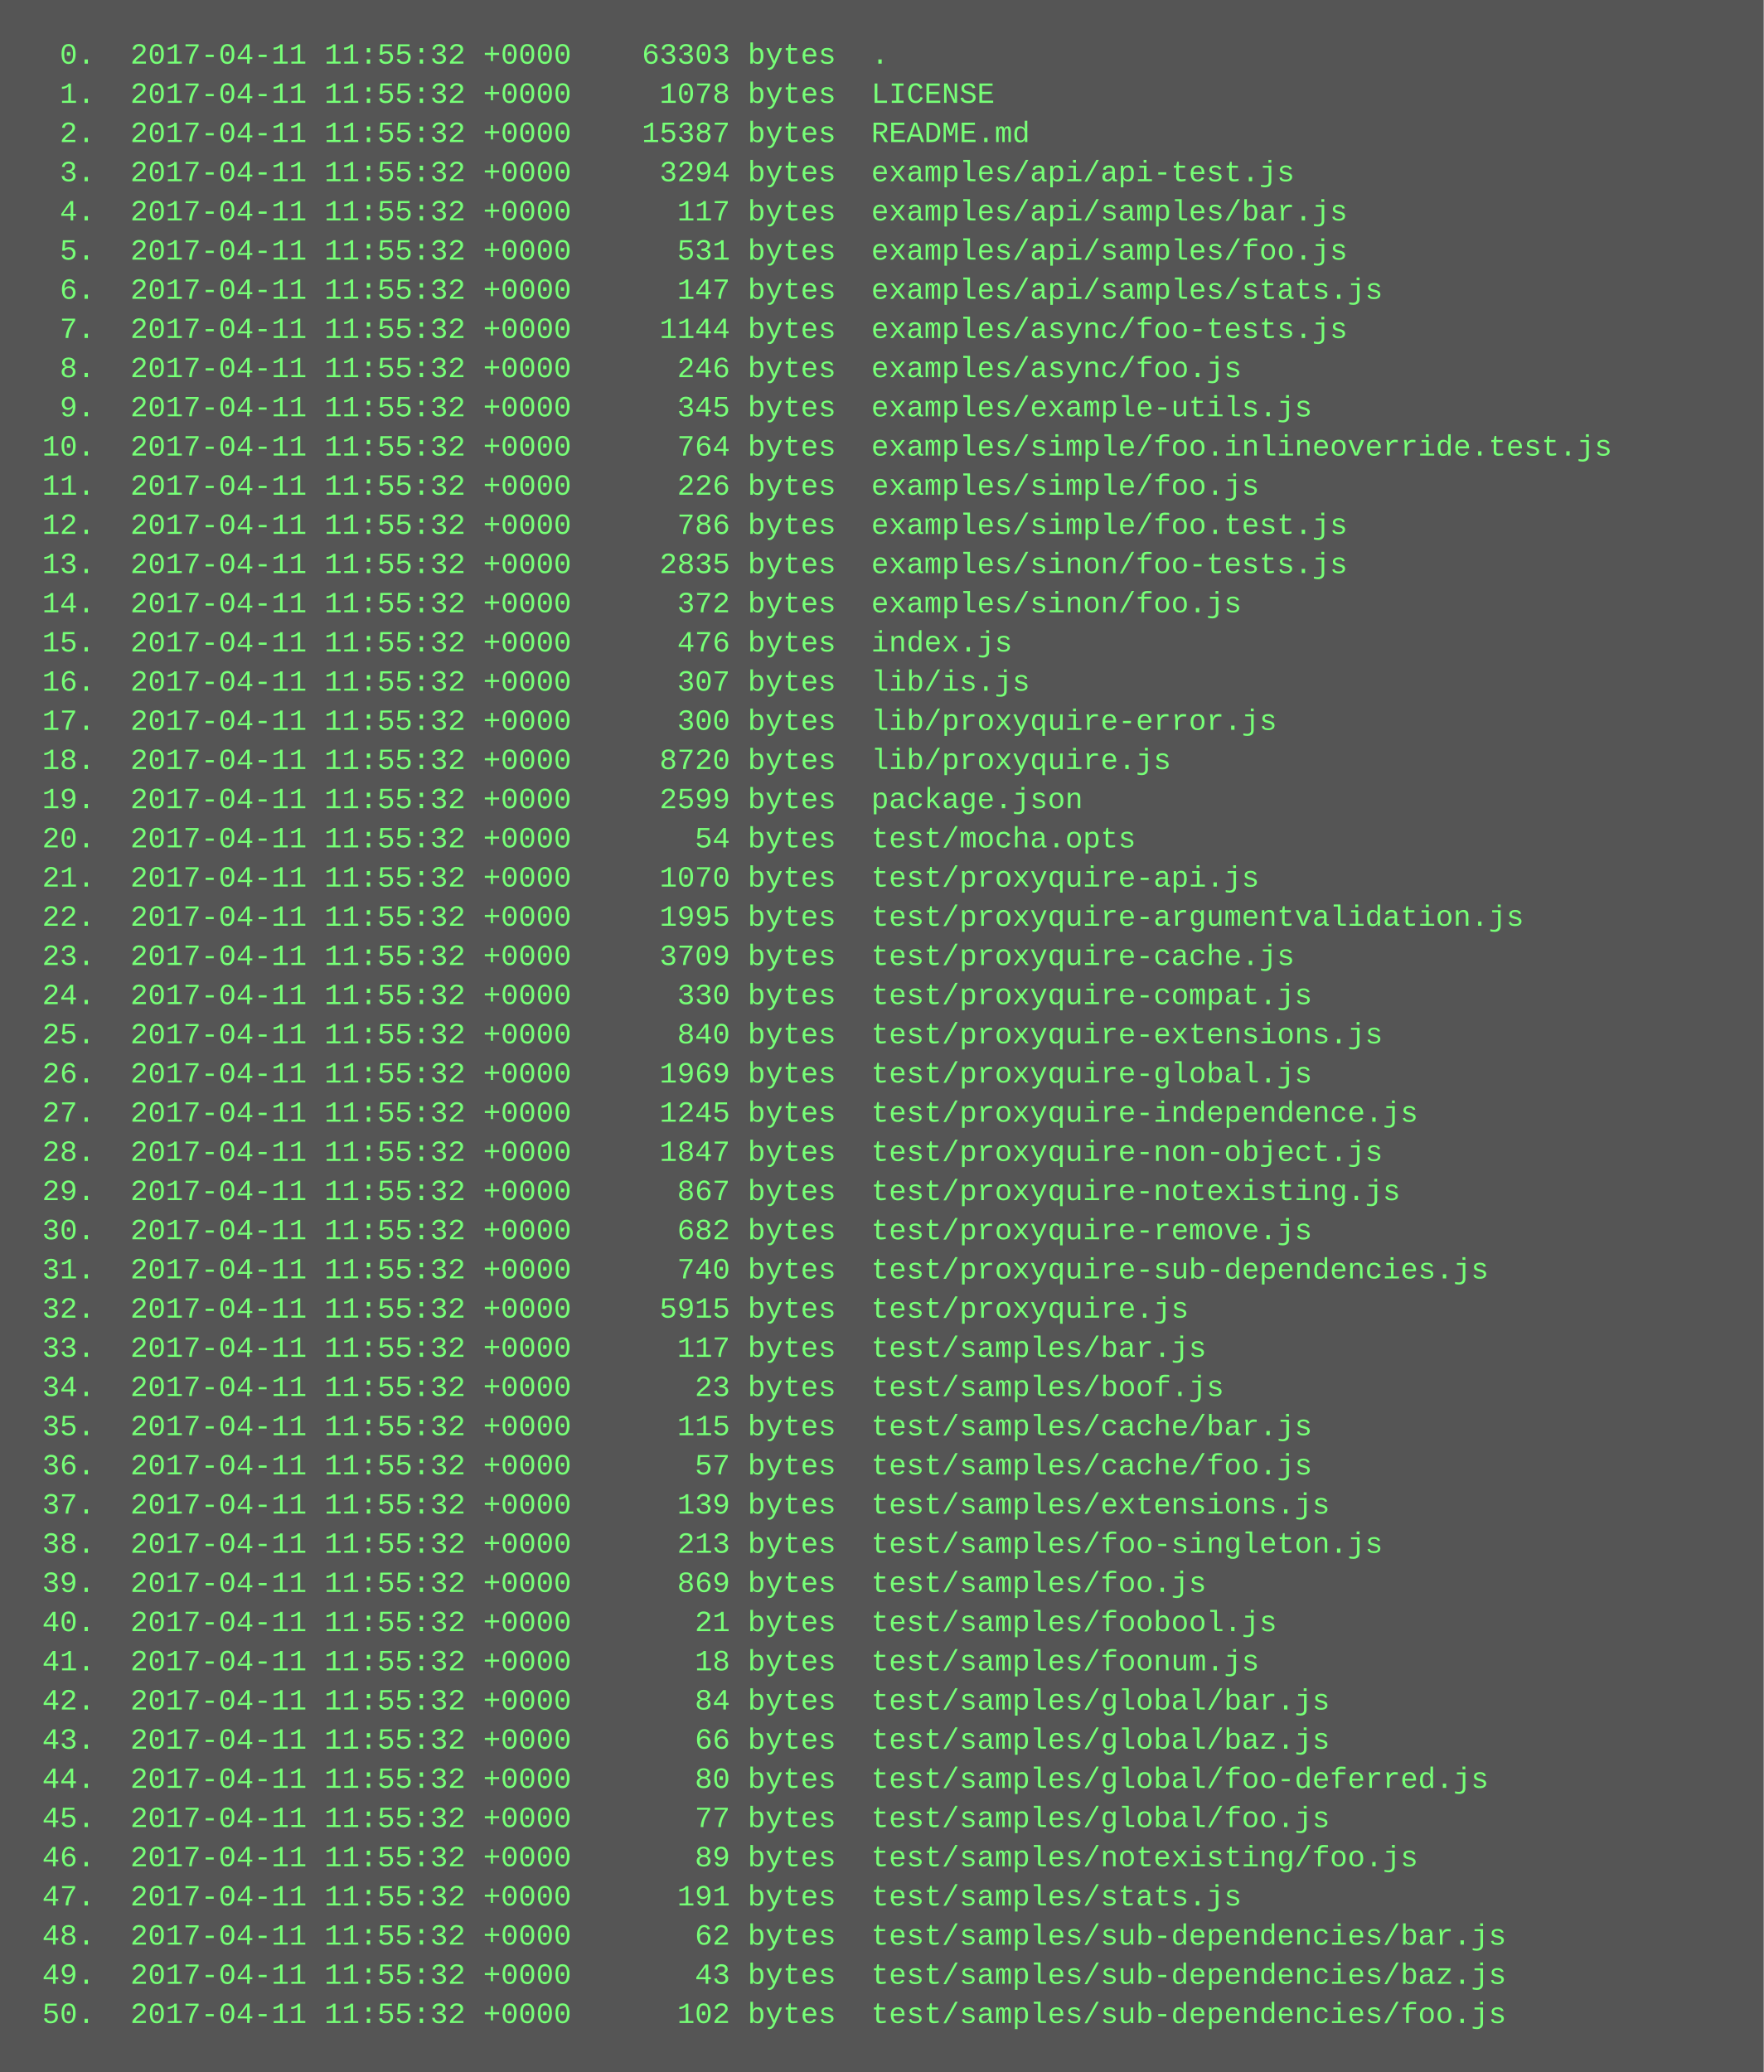
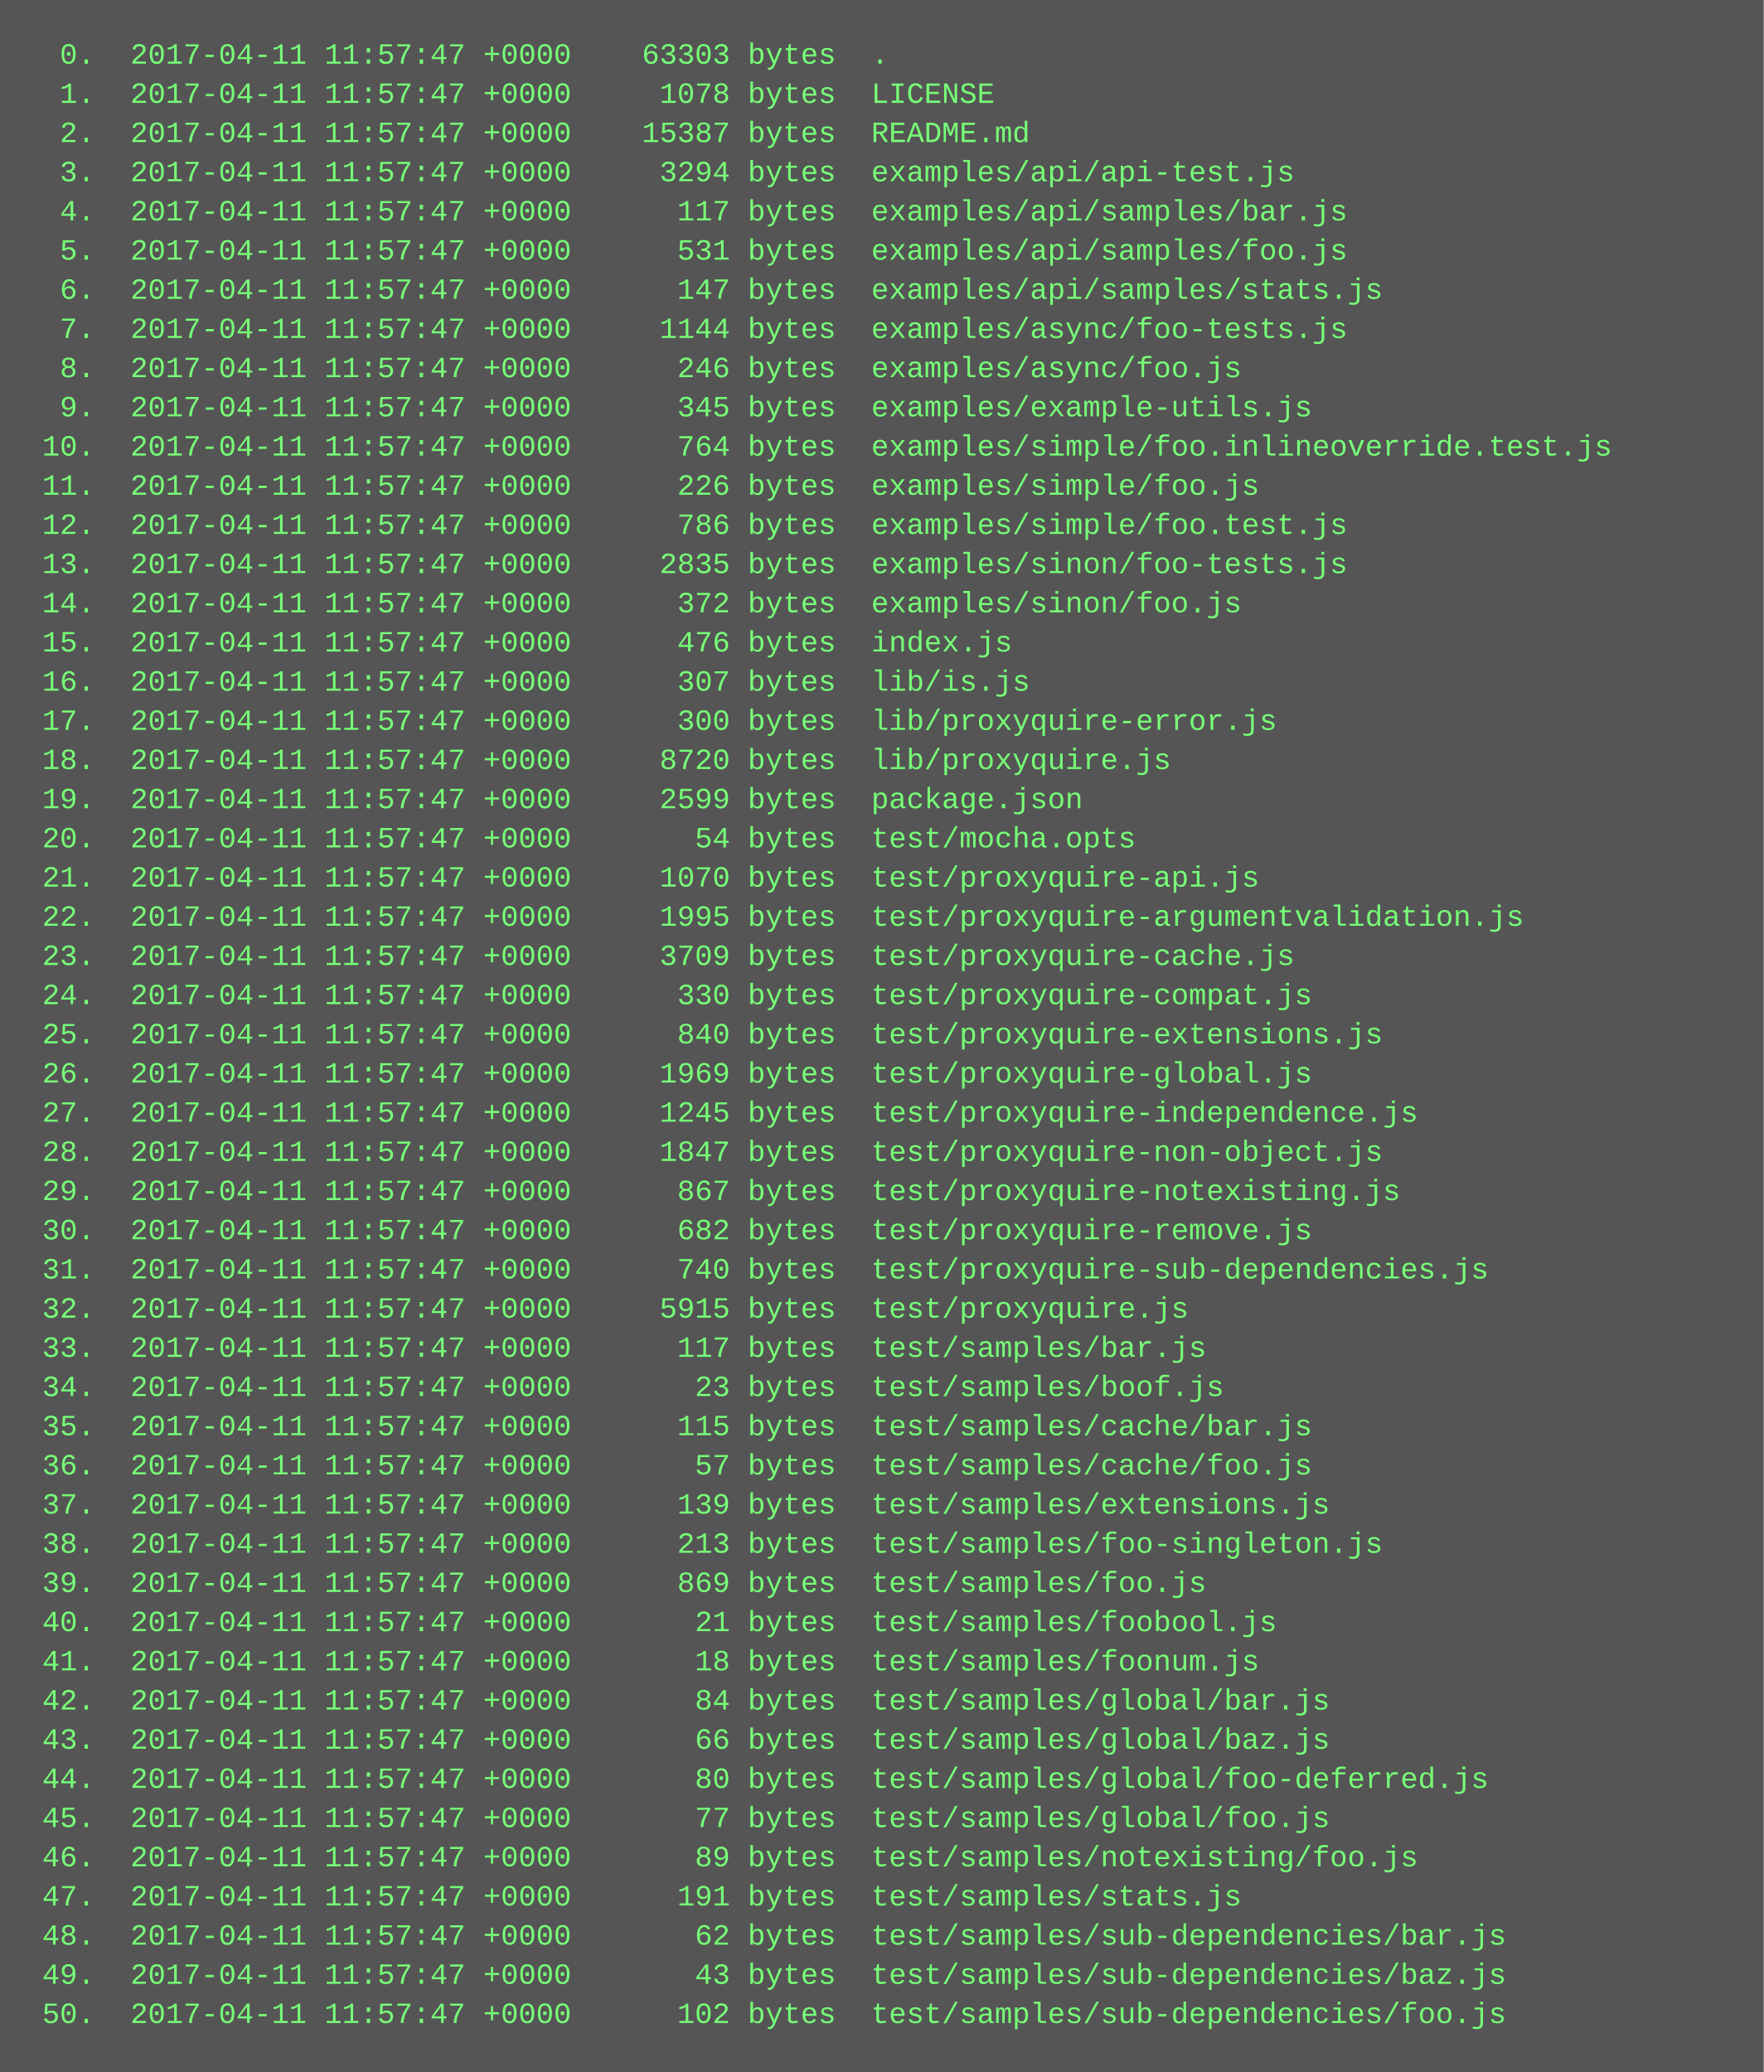
<svg xmlns="http://www.w3.org/2000/svg" height="846" width="720">
  <rect height="846" fill="#555" width="720" />
  <text fill="#7f7" font-family="Courier New" font-size="12" xml:space="preserve">
-     <tspan x="10" y="26">  0.  2017-04-11 11:55:32 +0000    63303 bytes  .</tspan>
-     <tspan x="10" y="42">  1.  2017-04-11 11:55:32 +0000     1078 bytes  LICENSE</tspan>
-     <tspan x="10" y="58">  2.  2017-04-11 11:55:32 +0000    15387 bytes  README.md</tspan>
-     <tspan x="10" y="74">  3.  2017-04-11 11:55:32 +0000     3294 bytes  examples/api/api-test.js</tspan>
-     <tspan x="10" y="90">  4.  2017-04-11 11:55:32 +0000      117 bytes  examples/api/samples/bar.js</tspan>
-     <tspan x="10" y="106">  5.  2017-04-11 11:55:32 +0000      531 bytes  examples/api/samples/foo.js</tspan>
-     <tspan x="10" y="122">  6.  2017-04-11 11:55:32 +0000      147 bytes  examples/api/samples/stats.js</tspan>
-     <tspan x="10" y="138">  7.  2017-04-11 11:55:32 +0000     1144 bytes  examples/async/foo-tests.js</tspan>
-     <tspan x="10" y="154">  8.  2017-04-11 11:55:32 +0000      246 bytes  examples/async/foo.js</tspan>
-     <tspan x="10" y="170">  9.  2017-04-11 11:55:32 +0000      345 bytes  examples/example-utils.js</tspan>
-     <tspan x="10" y="186"> 10.  2017-04-11 11:55:32 +0000      764 bytes  examples/simple/foo.inlineoverride.test.js</tspan>
-     <tspan x="10" y="202"> 11.  2017-04-11 11:55:32 +0000      226 bytes  examples/simple/foo.js</tspan>
-     <tspan x="10" y="218"> 12.  2017-04-11 11:55:32 +0000      786 bytes  examples/simple/foo.test.js</tspan>
-     <tspan x="10" y="234"> 13.  2017-04-11 11:55:32 +0000     2835 bytes  examples/sinon/foo-tests.js</tspan>
-     <tspan x="10" y="250"> 14.  2017-04-11 11:55:32 +0000      372 bytes  examples/sinon/foo.js</tspan>
-     <tspan x="10" y="266"> 15.  2017-04-11 11:55:32 +0000      476 bytes  index.js</tspan>
-     <tspan x="10" y="282"> 16.  2017-04-11 11:55:32 +0000      307 bytes  lib/is.js</tspan>
-     <tspan x="10" y="298"> 17.  2017-04-11 11:55:32 +0000      300 bytes  lib/proxyquire-error.js</tspan>
-     <tspan x="10" y="314"> 18.  2017-04-11 11:55:32 +0000     8720 bytes  lib/proxyquire.js</tspan>
-     <tspan x="10" y="330"> 19.  2017-04-11 11:55:32 +0000     2599 bytes  package.json</tspan>
-     <tspan x="10" y="346"> 20.  2017-04-11 11:55:32 +0000       54 bytes  test/mocha.opts</tspan>
-     <tspan x="10" y="362"> 21.  2017-04-11 11:55:32 +0000     1070 bytes  test/proxyquire-api.js</tspan>
-     <tspan x="10" y="378"> 22.  2017-04-11 11:55:32 +0000     1995 bytes  test/proxyquire-argumentvalidation.js</tspan>
-     <tspan x="10" y="394"> 23.  2017-04-11 11:55:32 +0000     3709 bytes  test/proxyquire-cache.js</tspan>
-     <tspan x="10" y="410"> 24.  2017-04-11 11:55:32 +0000      330 bytes  test/proxyquire-compat.js</tspan>
-     <tspan x="10" y="426"> 25.  2017-04-11 11:55:32 +0000      840 bytes  test/proxyquire-extensions.js</tspan>
-     <tspan x="10" y="442"> 26.  2017-04-11 11:55:32 +0000     1969 bytes  test/proxyquire-global.js</tspan>
-     <tspan x="10" y="458"> 27.  2017-04-11 11:55:32 +0000     1245 bytes  test/proxyquire-independence.js</tspan>
-     <tspan x="10" y="474"> 28.  2017-04-11 11:55:32 +0000     1847 bytes  test/proxyquire-non-object.js</tspan>
-     <tspan x="10" y="490"> 29.  2017-04-11 11:55:32 +0000      867 bytes  test/proxyquire-notexisting.js</tspan>
-     <tspan x="10" y="506"> 30.  2017-04-11 11:55:32 +0000      682 bytes  test/proxyquire-remove.js</tspan>
-     <tspan x="10" y="522"> 31.  2017-04-11 11:55:32 +0000      740 bytes  test/proxyquire-sub-dependencies.js</tspan>
-     <tspan x="10" y="538"> 32.  2017-04-11 11:55:32 +0000     5915 bytes  test/proxyquire.js</tspan>
-     <tspan x="10" y="554"> 33.  2017-04-11 11:55:32 +0000      117 bytes  test/samples/bar.js</tspan>
-     <tspan x="10" y="570"> 34.  2017-04-11 11:55:32 +0000       23 bytes  test/samples/boof.js</tspan>
-     <tspan x="10" y="586"> 35.  2017-04-11 11:55:32 +0000      115 bytes  test/samples/cache/bar.js</tspan>
-     <tspan x="10" y="602"> 36.  2017-04-11 11:55:32 +0000       57 bytes  test/samples/cache/foo.js</tspan>
-     <tspan x="10" y="618"> 37.  2017-04-11 11:55:32 +0000      139 bytes  test/samples/extensions.js</tspan>
-     <tspan x="10" y="634"> 38.  2017-04-11 11:55:32 +0000      213 bytes  test/samples/foo-singleton.js</tspan>
-     <tspan x="10" y="650"> 39.  2017-04-11 11:55:32 +0000      869 bytes  test/samples/foo.js</tspan>
-     <tspan x="10" y="666"> 40.  2017-04-11 11:55:32 +0000       21 bytes  test/samples/foobool.js</tspan>
-     <tspan x="10" y="682"> 41.  2017-04-11 11:55:32 +0000       18 bytes  test/samples/foonum.js</tspan>
-     <tspan x="10" y="698"> 42.  2017-04-11 11:55:32 +0000       84 bytes  test/samples/global/bar.js</tspan>
-     <tspan x="10" y="714"> 43.  2017-04-11 11:55:32 +0000       66 bytes  test/samples/global/baz.js</tspan>
-     <tspan x="10" y="730"> 44.  2017-04-11 11:55:32 +0000       80 bytes  test/samples/global/foo-deferred.js</tspan>
-     <tspan x="10" y="746"> 45.  2017-04-11 11:55:32 +0000       77 bytes  test/samples/global/foo.js</tspan>
-     <tspan x="10" y="762"> 46.  2017-04-11 11:55:32 +0000       89 bytes  test/samples/notexisting/foo.js</tspan>
-     <tspan x="10" y="778"> 47.  2017-04-11 11:55:32 +0000      191 bytes  test/samples/stats.js</tspan>
-     <tspan x="10" y="794"> 48.  2017-04-11 11:55:32 +0000       62 bytes  test/samples/sub-dependencies/bar.js</tspan>
-     <tspan x="10" y="810"> 49.  2017-04-11 11:55:32 +0000       43 bytes  test/samples/sub-dependencies/baz.js</tspan>
-     <tspan x="10" y="826"> 50.  2017-04-11 11:55:32 +0000      102 bytes  test/samples/sub-dependencies/foo.js</tspan>
+     <tspan x="10" y="26">  0.  2017-04-11 11:57:47 +0000    63303 bytes  .</tspan>
+     <tspan x="10" y="42">  1.  2017-04-11 11:57:47 +0000     1078 bytes  LICENSE</tspan>
+     <tspan x="10" y="58">  2.  2017-04-11 11:57:47 +0000    15387 bytes  README.md</tspan>
+     <tspan x="10" y="74">  3.  2017-04-11 11:57:47 +0000     3294 bytes  examples/api/api-test.js</tspan>
+     <tspan x="10" y="90">  4.  2017-04-11 11:57:47 +0000      117 bytes  examples/api/samples/bar.js</tspan>
+     <tspan x="10" y="106">  5.  2017-04-11 11:57:47 +0000      531 bytes  examples/api/samples/foo.js</tspan>
+     <tspan x="10" y="122">  6.  2017-04-11 11:57:47 +0000      147 bytes  examples/api/samples/stats.js</tspan>
+     <tspan x="10" y="138">  7.  2017-04-11 11:57:47 +0000     1144 bytes  examples/async/foo-tests.js</tspan>
+     <tspan x="10" y="154">  8.  2017-04-11 11:57:47 +0000      246 bytes  examples/async/foo.js</tspan>
+     <tspan x="10" y="170">  9.  2017-04-11 11:57:47 +0000      345 bytes  examples/example-utils.js</tspan>
+     <tspan x="10" y="186"> 10.  2017-04-11 11:57:47 +0000      764 bytes  examples/simple/foo.inlineoverride.test.js</tspan>
+     <tspan x="10" y="202"> 11.  2017-04-11 11:57:47 +0000      226 bytes  examples/simple/foo.js</tspan>
+     <tspan x="10" y="218"> 12.  2017-04-11 11:57:47 +0000      786 bytes  examples/simple/foo.test.js</tspan>
+     <tspan x="10" y="234"> 13.  2017-04-11 11:57:47 +0000     2835 bytes  examples/sinon/foo-tests.js</tspan>
+     <tspan x="10" y="250"> 14.  2017-04-11 11:57:47 +0000      372 bytes  examples/sinon/foo.js</tspan>
+     <tspan x="10" y="266"> 15.  2017-04-11 11:57:47 +0000      476 bytes  index.js</tspan>
+     <tspan x="10" y="282"> 16.  2017-04-11 11:57:47 +0000      307 bytes  lib/is.js</tspan>
+     <tspan x="10" y="298"> 17.  2017-04-11 11:57:47 +0000      300 bytes  lib/proxyquire-error.js</tspan>
+     <tspan x="10" y="314"> 18.  2017-04-11 11:57:47 +0000     8720 bytes  lib/proxyquire.js</tspan>
+     <tspan x="10" y="330"> 19.  2017-04-11 11:57:47 +0000     2599 bytes  package.json</tspan>
+     <tspan x="10" y="346"> 20.  2017-04-11 11:57:47 +0000       54 bytes  test/mocha.opts</tspan>
+     <tspan x="10" y="362"> 21.  2017-04-11 11:57:47 +0000     1070 bytes  test/proxyquire-api.js</tspan>
+     <tspan x="10" y="378"> 22.  2017-04-11 11:57:47 +0000     1995 bytes  test/proxyquire-argumentvalidation.js</tspan>
+     <tspan x="10" y="394"> 23.  2017-04-11 11:57:47 +0000     3709 bytes  test/proxyquire-cache.js</tspan>
+     <tspan x="10" y="410"> 24.  2017-04-11 11:57:47 +0000      330 bytes  test/proxyquire-compat.js</tspan>
+     <tspan x="10" y="426"> 25.  2017-04-11 11:57:47 +0000      840 bytes  test/proxyquire-extensions.js</tspan>
+     <tspan x="10" y="442"> 26.  2017-04-11 11:57:47 +0000     1969 bytes  test/proxyquire-global.js</tspan>
+     <tspan x="10" y="458"> 27.  2017-04-11 11:57:47 +0000     1245 bytes  test/proxyquire-independence.js</tspan>
+     <tspan x="10" y="474"> 28.  2017-04-11 11:57:47 +0000     1847 bytes  test/proxyquire-non-object.js</tspan>
+     <tspan x="10" y="490"> 29.  2017-04-11 11:57:47 +0000      867 bytes  test/proxyquire-notexisting.js</tspan>
+     <tspan x="10" y="506"> 30.  2017-04-11 11:57:47 +0000      682 bytes  test/proxyquire-remove.js</tspan>
+     <tspan x="10" y="522"> 31.  2017-04-11 11:57:47 +0000      740 bytes  test/proxyquire-sub-dependencies.js</tspan>
+     <tspan x="10" y="538"> 32.  2017-04-11 11:57:47 +0000     5915 bytes  test/proxyquire.js</tspan>
+     <tspan x="10" y="554"> 33.  2017-04-11 11:57:47 +0000      117 bytes  test/samples/bar.js</tspan>
+     <tspan x="10" y="570"> 34.  2017-04-11 11:57:47 +0000       23 bytes  test/samples/boof.js</tspan>
+     <tspan x="10" y="586"> 35.  2017-04-11 11:57:47 +0000      115 bytes  test/samples/cache/bar.js</tspan>
+     <tspan x="10" y="602"> 36.  2017-04-11 11:57:47 +0000       57 bytes  test/samples/cache/foo.js</tspan>
+     <tspan x="10" y="618"> 37.  2017-04-11 11:57:47 +0000      139 bytes  test/samples/extensions.js</tspan>
+     <tspan x="10" y="634"> 38.  2017-04-11 11:57:47 +0000      213 bytes  test/samples/foo-singleton.js</tspan>
+     <tspan x="10" y="650"> 39.  2017-04-11 11:57:47 +0000      869 bytes  test/samples/foo.js</tspan>
+     <tspan x="10" y="666"> 40.  2017-04-11 11:57:47 +0000       21 bytes  test/samples/foobool.js</tspan>
+     <tspan x="10" y="682"> 41.  2017-04-11 11:57:47 +0000       18 bytes  test/samples/foonum.js</tspan>
+     <tspan x="10" y="698"> 42.  2017-04-11 11:57:47 +0000       84 bytes  test/samples/global/bar.js</tspan>
+     <tspan x="10" y="714"> 43.  2017-04-11 11:57:47 +0000       66 bytes  test/samples/global/baz.js</tspan>
+     <tspan x="10" y="730"> 44.  2017-04-11 11:57:47 +0000       80 bytes  test/samples/global/foo-deferred.js</tspan>
+     <tspan x="10" y="746"> 45.  2017-04-11 11:57:47 +0000       77 bytes  test/samples/global/foo.js</tspan>
+     <tspan x="10" y="762"> 46.  2017-04-11 11:57:47 +0000       89 bytes  test/samples/notexisting/foo.js</tspan>
+     <tspan x="10" y="778"> 47.  2017-04-11 11:57:47 +0000      191 bytes  test/samples/stats.js</tspan>
+     <tspan x="10" y="794"> 48.  2017-04-11 11:57:47 +0000       62 bytes  test/samples/sub-dependencies/bar.js</tspan>
+     <tspan x="10" y="810"> 49.  2017-04-11 11:57:47 +0000       43 bytes  test/samples/sub-dependencies/baz.js</tspan>
+     <tspan x="10" y="826"> 50.  2017-04-11 11:57:47 +0000      102 bytes  test/samples/sub-dependencies/foo.js</tspan>
  </text>
</svg>
